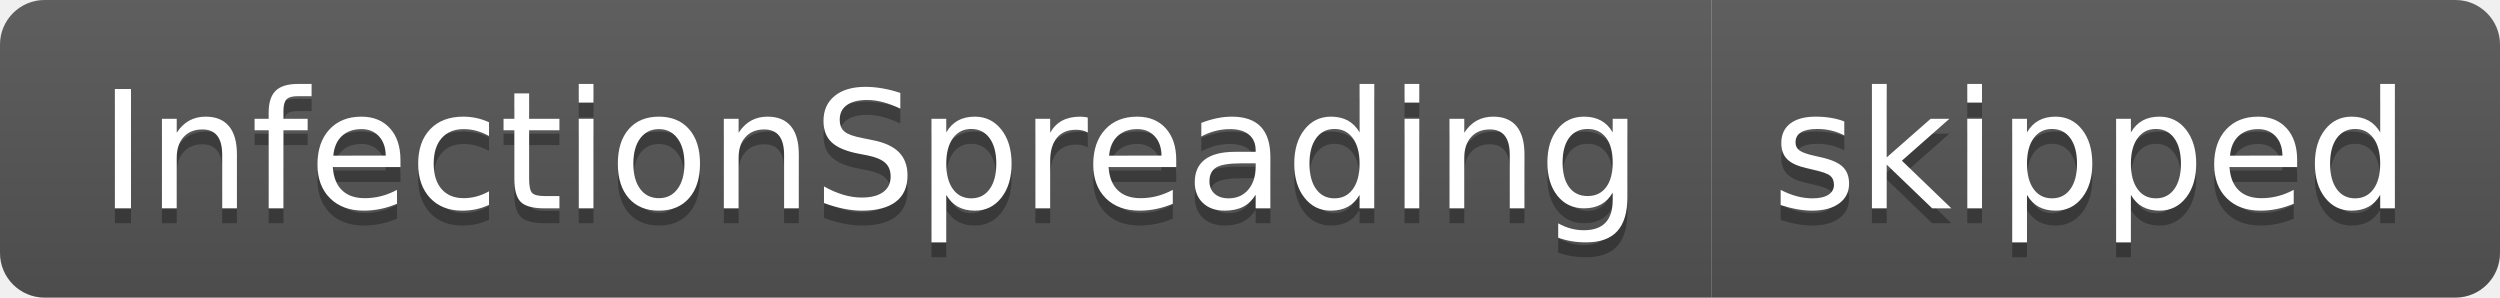
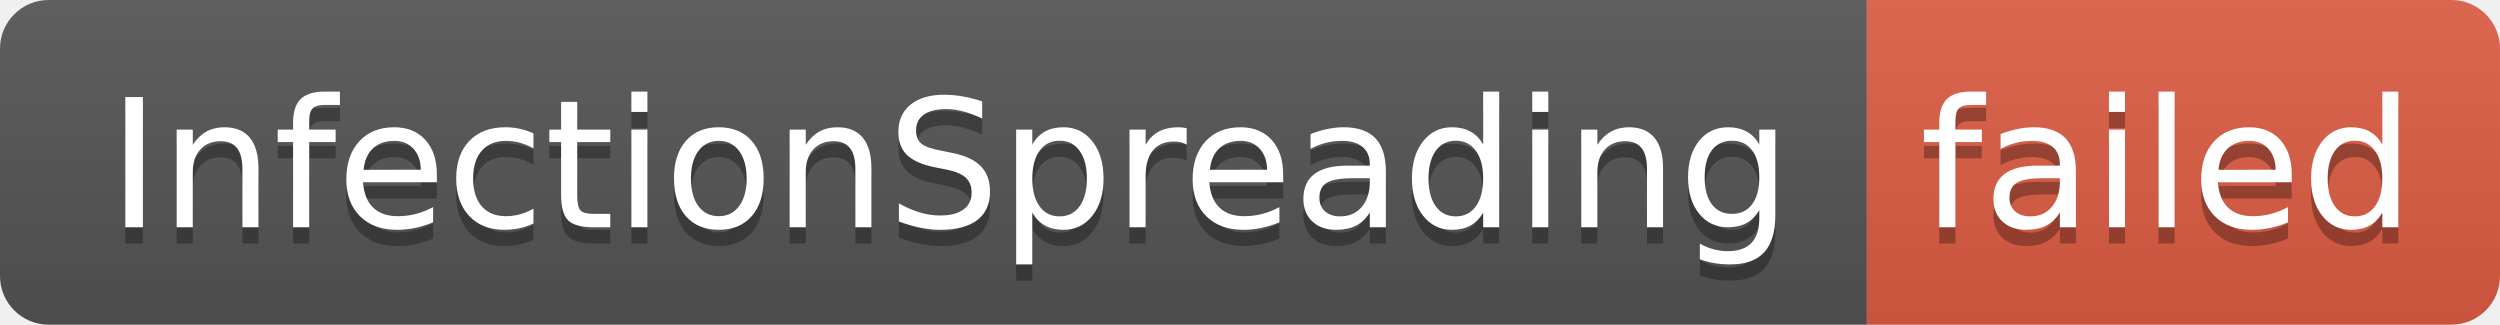
- <svg xmlns="http://www.w3.org/2000/svg" width="168" height="20" role="img" aria-label="InfectionSpreading: skipped">
+ <svg xmlns="http://www.w3.org/2000/svg" width="154" height="20" role="img" aria-label="InfectionSpreading: failed">
  <linearGradient id="s" x2="0" y2="100%">
    <stop offset="0" stop-color="#bbb" stop-opacity=".1" />
    <stop offset="1" stop-opacity=".1" />
  </linearGradient>
  <clipPath id="r">
-     <rect width="168" height="20" rx="3" fill="#fff" />
+     <rect width="154" height="20" rx="3" fill="#fff" />
  </clipPath>
  <g clip-path="url(#r)">
    <rect width="115" height="20" fill="#555" />
-     <rect x="115" width="53" height="20" fill="#555" />
-     <rect width="168" height="20" fill="url(#s)" />
+     <rect x="115" width="39" height="20" fill="#e05d44" />
+     <rect width="154" height="20" fill="url(#s)" />
  </g>
  <g fill="#fff" text-anchor="middle" font-family="Verdana,Geneva,DejaVu Sans,sans-serif" text-rendering="geometricPrecision" font-size="110">
    <text aria-hidden="true" x="585" y="150" fill="#010101" fill-opacity=".3" transform="scale(.1)" textLength="1050">InfectionSpreading</text>
    <text x="585" y="140" transform="scale(.1)" fill="#fff" textLength="1050">InfectionSpreading</text>
-     <text aria-hidden="true" x="1405" y="150" fill="#010101" fill-opacity=".3" transform="scale(.1)" textLength="430">skipped</text>
-     <text x="1405" y="140" transform="scale(.1)" fill="#fff" textLength="430">skipped</text>
+     <text aria-hidden="true" x="1335" y="150" fill="#010101" fill-opacity=".3" transform="scale(.1)" textLength="290">failed</text>
+     <text x="1335" y="140" transform="scale(.1)" fill="#fff" textLength="290">failed</text>
  </g>
</svg>
